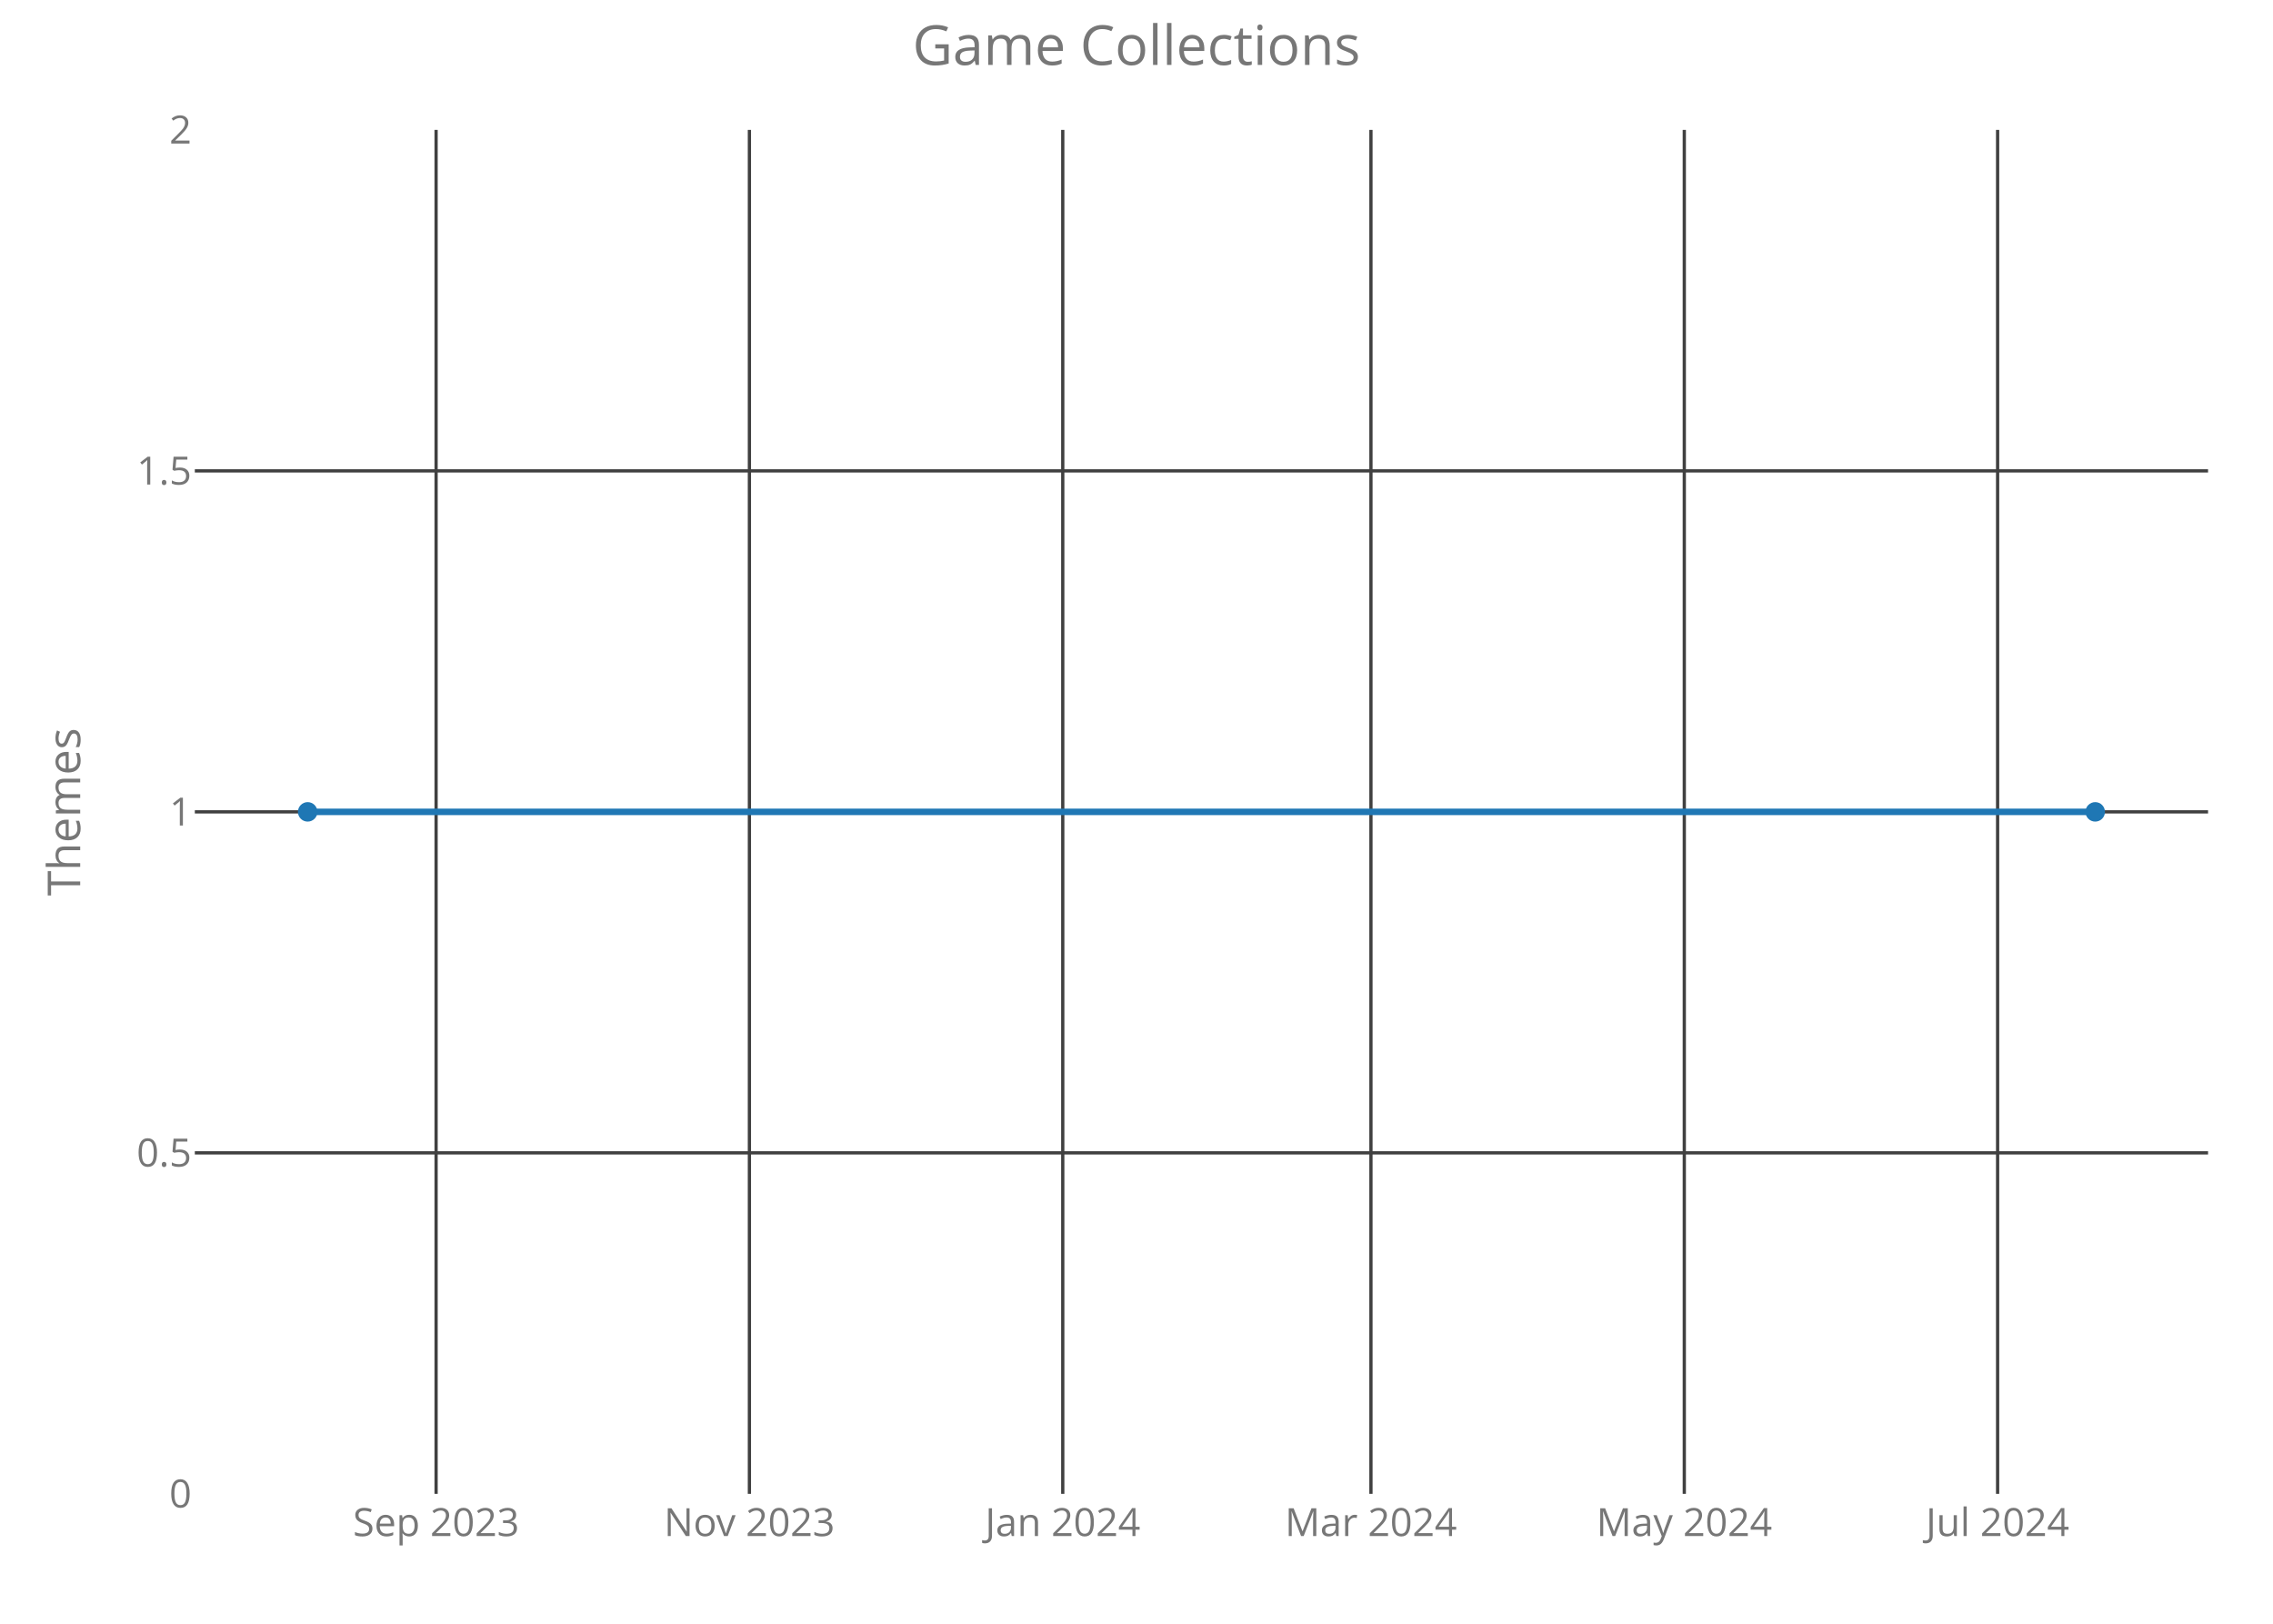
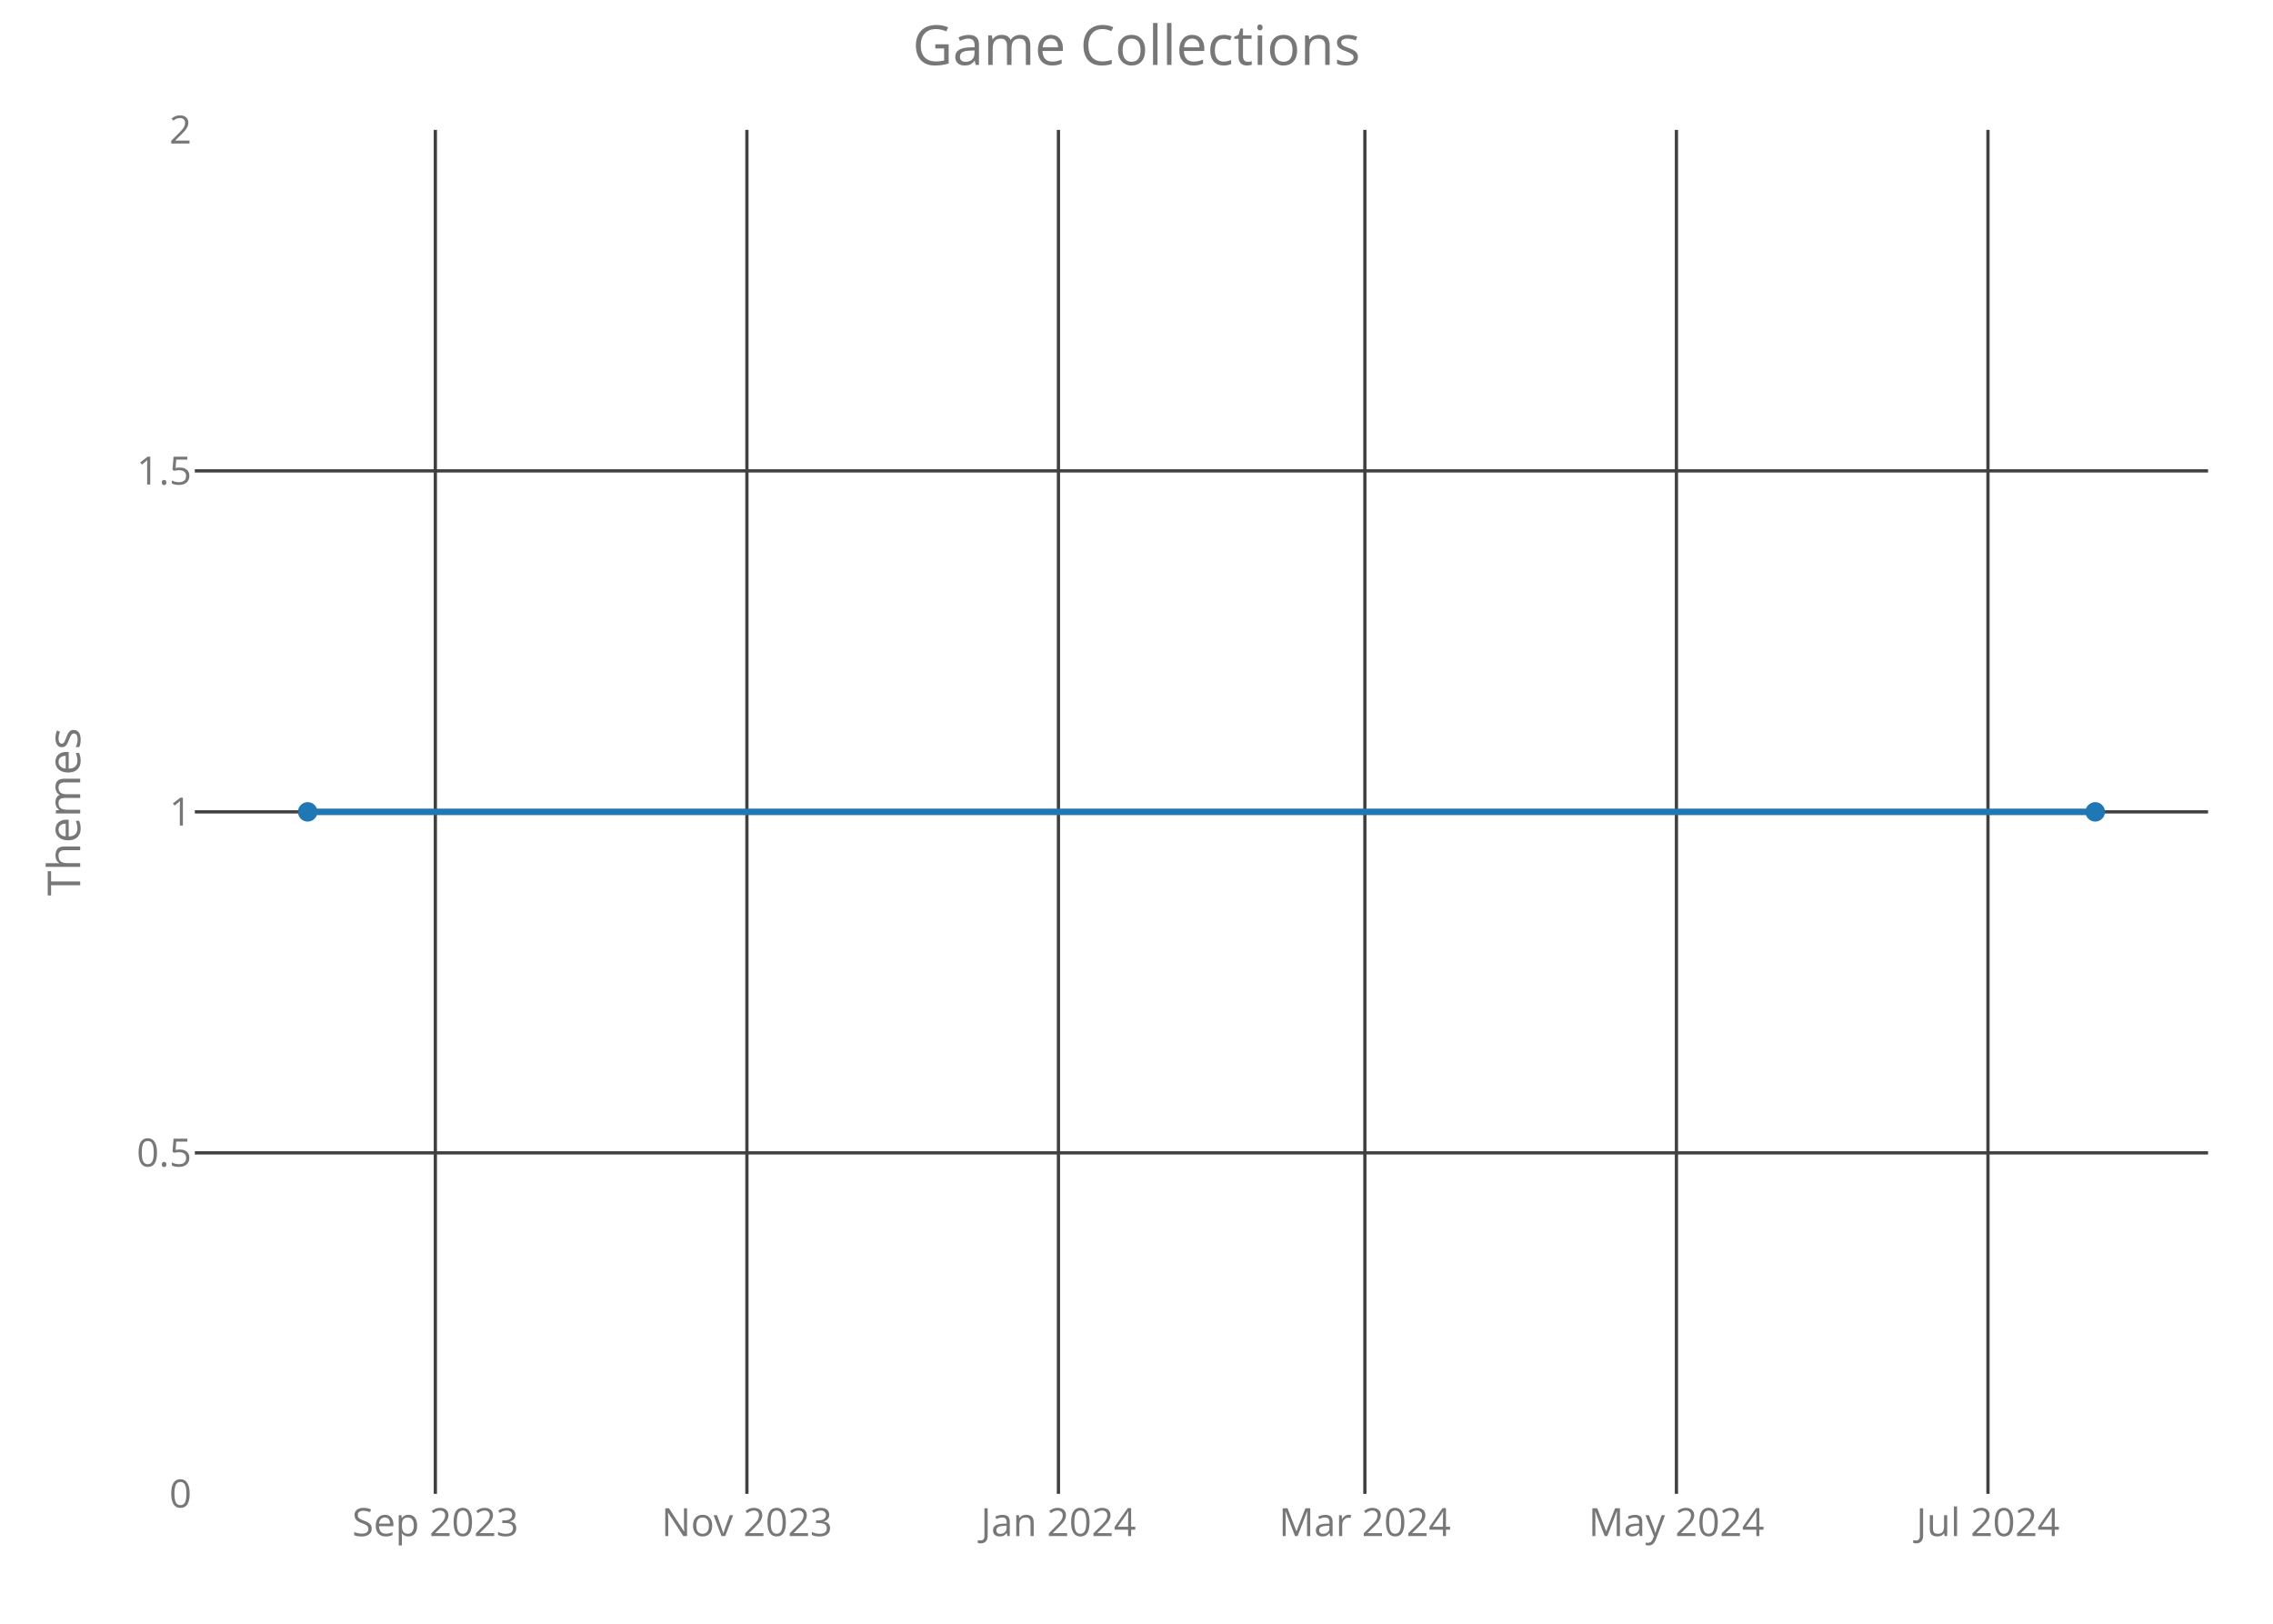
<svg xmlns="http://www.w3.org/2000/svg" class="main-svg" width="700" height="500" style="" viewBox="0 0 700 500">
  <rect x="0" y="0" width="700" height="500" style="fill: rgb(0, 0, 0); fill-opacity: 0;" />
-   <defs id="defs-396670">
+   <defs id="defs-e925d8">
    <g class="clips">
-       <clipPath id="clip396670xyplot" class="plotclip">
+       <clipPath id="clipe925d8xyplot" class="plotclip">
        <rect width="620" height="420" />
      </clipPath>
-       <clipPath class="axesclip" id="clip396670x">
+       <clipPath class="axesclip" id="clipe925d8x">
        <rect x="60" y="0" width="620" height="500" />
      </clipPath>
-       <clipPath class="axesclip" id="clip396670y">
+       <clipPath class="axesclip" id="clipe925d8y">
        <rect x="0" y="40" width="700" height="420" />
      </clipPath>
-       <clipPath class="axesclip" id="clip396670xy">
+       <clipPath class="axesclip" id="clipe925d8xy">
        <rect x="60" y="40" width="620" height="420" />
      </clipPath>
    </g>
    <g class="gradients" />
  </defs>
  <g class="bglayer">
    <rect class="bg" x="60" y="40" width="620" height="420" style="fill: rgb(0, 0, 0); fill-opacity: 0; stroke-width: 0;" />
  </g>
  <g class="layer-below">
    <g class="imagelayer" />
    <g class="shapelayer" />
  </g>
  <g class="cartesianlayer">
    <g class="subplot xy">
      <g class="layer-subplot">
        <g class="shapelayer" />
        <g class="imagelayer" />
      </g>
      <g class="gridlayer">
        <g class="x">
-           <path class="xgrid crisp" transform="translate(134.3,0)" d="M0,40v420" style="stroke: rgb(64, 64, 64); stroke-opacity: 1; stroke-width: 1px;" />
-           <path class="xgrid crisp" transform="translate(230.79,0)" d="M0,40v420" style="stroke: rgb(64, 64, 64); stroke-opacity: 1; stroke-width: 1px;" />
-           <path class="xgrid crisp" transform="translate(327.29,0)" d="M0,40v420" style="stroke: rgb(64, 64, 64); stroke-opacity: 1; stroke-width: 1px;" />
-           <path class="xgrid crisp" transform="translate(422.2,0)" d="M0,40v420" style="stroke: rgb(64, 64, 64); stroke-opacity: 1; stroke-width: 1px;" />
-           <path class="xgrid crisp" transform="translate(518.7,0)" d="M0,40v420" style="stroke: rgb(64, 64, 64); stroke-opacity: 1; stroke-width: 1px;" />
-           <path class="xgrid crisp" transform="translate(615.19,0)" d="M0,40v420" style="stroke: rgb(64, 64, 64); stroke-opacity: 1; stroke-width: 1px;" />
+           <path class="xgrid crisp" transform="translate(134.07,0)" d="M0,40v420" style="stroke: rgb(64, 64, 64); stroke-opacity: 1; stroke-width: 1px;" />
+           <path class="xgrid crisp" transform="translate(230.02,0)" d="M0,40v420" style="stroke: rgb(64, 64, 64); stroke-opacity: 1; stroke-width: 1px;" />
+           <path class="xgrid crisp" transform="translate(325.96,0)" d="M0,40v420" style="stroke: rgb(64, 64, 64); stroke-opacity: 1; stroke-width: 1px;" />
+           <path class="xgrid crisp" transform="translate(420.33,0)" d="M0,40v420" style="stroke: rgb(64, 64, 64); stroke-opacity: 1; stroke-width: 1px;" />
+           <path class="xgrid crisp" transform="translate(516.28,0)" d="M0,40v420" style="stroke: rgb(64, 64, 64); stroke-opacity: 1; stroke-width: 1px;" />
+           <path class="xgrid crisp" transform="translate(612.22,0)" d="M0,40v420" style="stroke: rgb(64, 64, 64); stroke-opacity: 1; stroke-width: 1px;" />
        </g>
        <g class="y">
          <path class="ygrid crisp" transform="translate(0,355)" d="M60,0h620" style="stroke: rgb(64, 64, 64); stroke-opacity: 1; stroke-width: 1px;" />
          <path class="ygrid crisp" transform="translate(0,250)" d="M60,0h620" style="stroke: rgb(64, 64, 64); stroke-opacity: 1; stroke-width: 1px;" />
          <path class="ygrid crisp" transform="translate(0,145)" d="M60,0h620" style="stroke: rgb(64, 64, 64); stroke-opacity: 1; stroke-width: 1px;" />
        </g>
      </g>
      <g class="zerolinelayer" />
      <path class="xlines-below crisp" d="M0,0" style="fill: none;" />
      <path class="ylines-below crisp" d="M0,0" style="fill: none;" />
      <g class="overlines-below" />
      <g class="xaxislayer-below">
        <g class="xtick">
-           <text text-anchor="middle" x="0" y="473" transform="translate(134.3,0)" style="font-family: 'Open Sans'; font-size: 12px; fill: rgb(119, 119, 119); fill-opacity: 1; white-space: pre;">Sep 2023</text>
+           <text text-anchor="middle" x="0" y="473" transform="translate(134.07,0)" style="font-family: 'Open Sans'; font-size: 12px; fill: rgb(119, 119, 119); fill-opacity: 1; white-space: pre;">Sep 2023</text>
        </g>
        <g class="xtick">
-           <text text-anchor="middle" x="0" y="473" transform="translate(230.79,0)" style="font-family: 'Open Sans'; font-size: 12px; fill: rgb(119, 119, 119); fill-opacity: 1; white-space: pre;">Nov 2023</text>
+           <text text-anchor="middle" x="0" y="473" transform="translate(230.02,0)" style="font-family: 'Open Sans'; font-size: 12px; fill: rgb(119, 119, 119); fill-opacity: 1; white-space: pre;">Nov 2023</text>
        </g>
        <g class="xtick">
-           <text text-anchor="middle" x="0" y="473" transform="translate(327.29,0)" style="font-family: 'Open Sans'; font-size: 12px; fill: rgb(119, 119, 119); fill-opacity: 1; white-space: pre;">Jan 2024</text>
+           <text text-anchor="middle" x="0" y="473" transform="translate(325.96,0)" style="font-family: 'Open Sans'; font-size: 12px; fill: rgb(119, 119, 119); fill-opacity: 1; white-space: pre;">Jan 2024</text>
        </g>
        <g class="xtick">
-           <text text-anchor="middle" x="0" y="473" transform="translate(422.2,0)" style="font-family: 'Open Sans'; font-size: 12px; fill: rgb(119, 119, 119); fill-opacity: 1; white-space: pre;">Mar 2024</text>
+           <text text-anchor="middle" x="0" y="473" transform="translate(420.33,0)" style="font-family: 'Open Sans'; font-size: 12px; fill: rgb(119, 119, 119); fill-opacity: 1; white-space: pre;">Mar 2024</text>
        </g>
        <g class="xtick">
-           <text text-anchor="middle" x="0" y="473" transform="translate(518.7,0)" style="font-family: 'Open Sans'; font-size: 12px; fill: rgb(119, 119, 119); fill-opacity: 1; white-space: pre;">May 2024</text>
+           <text text-anchor="middle" x="0" y="473" transform="translate(516.28,0)" style="font-family: 'Open Sans'; font-size: 12px; fill: rgb(119, 119, 119); fill-opacity: 1; white-space: pre;">May 2024</text>
        </g>
        <g class="xtick">
-           <text text-anchor="middle" x="0" y="473" transform="translate(615.19,0)" style="font-family: 'Open Sans'; font-size: 12px; fill: rgb(119, 119, 119); fill-opacity: 1; white-space: pre;">Jul 2024</text>
+           <text text-anchor="middle" x="0" y="473" transform="translate(612.22,0)" style="font-family: 'Open Sans'; font-size: 12px; fill: rgb(119, 119, 119); fill-opacity: 1; white-space: pre;">Jul 2024</text>
        </g>
      </g>
      <g class="yaxislayer-below">
        <g class="ytick">
          <text text-anchor="end" x="59" y="4.2" transform="translate(0,460)" style="font-family: 'Open Sans'; font-size: 12px; fill: rgb(119, 119, 119); fill-opacity: 1; white-space: pre;">0</text>
        </g>
        <g class="ytick">
          <text text-anchor="end" x="59" y="4.2" transform="translate(0,355)" style="font-family: 'Open Sans'; font-size: 12px; fill: rgb(119, 119, 119); fill-opacity: 1; white-space: pre;">0.5</text>
        </g>
        <g class="ytick">
          <text text-anchor="end" x="59" y="4.2" transform="translate(0,250)" style="font-family: 'Open Sans'; font-size: 12px; fill: rgb(119, 119, 119); fill-opacity: 1; white-space: pre;">1</text>
        </g>
        <g class="ytick">
          <text text-anchor="end" x="59" y="4.2" transform="translate(0,145)" style="font-family: 'Open Sans'; font-size: 12px; fill: rgb(119, 119, 119); fill-opacity: 1; white-space: pre;">1.5</text>
        </g>
        <g class="ytick">
          <text text-anchor="end" x="59" y="4.2" transform="translate(0,40)" style="font-family: 'Open Sans'; font-size: 12px; fill: rgb(119, 119, 119); fill-opacity: 1; white-space: pre;">2</text>
        </g>
      </g>
      <g class="overaxes-below" />
-       <g class="plot" transform="translate(60,40)" clip-path="url('#clip396670xyplot')">
+       <g class="plot" transform="translate(60,40)" clip-path="url('#clipe925d8xyplot')">
        <g class="scatterlayer mlayer">
-           <g class="trace scatter traceb328fe" style="stroke-miterlimit: 2; opacity: 1;">
+           <g class="trace scatter trace45155e" style="stroke-miterlimit: 2; opacity: 1;">
            <g class="fills" />
            <g class="errorbars" />
            <g class="lines">
              <path class="js-line" d="M34.75,210L585.25,210" style="vector-effect: non-scaling-stroke; fill: none; stroke: rgb(31, 119, 180); stroke-opacity: 1; stroke-width: 2px; opacity: 1;" />
            </g>
            <g class="points">
              <path class="point" transform="translate(34.75,210)" d="M3,0A3,3 0 1,1 0,-3A3,3 0 0,1 3,0Z" style="opacity: 1; stroke-width: 0px; fill: rgb(31, 119, 180); fill-opacity: 1;" />
              <path class="point" transform="translate(585.25,210)" d="M3,0A3,3 0 1,1 0,-3A3,3 0 0,1 3,0Z" style="opacity: 1; stroke-width: 0px; fill: rgb(31, 119, 180); fill-opacity: 1;" />
            </g>
            <g class="text" />
          </g>
        </g>
      </g>
      <g class="overplot" />
      <path class="xlines-above" />
      <path class="ylines-above" />
      <g class="overlines-above" />
      <g class="xaxislayer-above" />
      <g class="yaxislayer-above" />
      <g class="overaxes-above" />
    </g>
  </g>
  <g class="polarlayer" />
  <g class="ternarylayer" />
  <g class="geolayer" />
  <g class="funnelarealayer" />
  <g class="pielayer" />
  <g class="treemaplayer" />
  <g class="sunburstlayer" />
  <g class="glimages" />
-   <defs id="topdefs-396670">
+   <defs id="topdefs-e925d8">
    <g class="clips" />
  </defs>
  <g class="layer-above">
    <g class="imagelayer" />
    <g class="shapelayer" />
  </g>
  <g class="infolayer">
    <g class="g-gtitle">
      <text class="gtitle" x="350" y="20" text-anchor="middle" dy="0em" style="font-family: 'Open Sans'; font-size: 17px; fill: rgb(119, 119, 119); opacity: 1; font-weight: normal; white-space: pre;">Game Collections</text>
    </g>
    <g class="g-xtitle" />
    <g class="g-ytitle">
      <text class="ytitle" transform="rotate(-90,24.7,250)" x="24.7" y="250" text-anchor="middle" style="font-family: 'Open Sans'; font-size: 14px; fill: rgb(119, 119, 119); opacity: 1; font-weight: normal; white-space: pre;">Themes</text>
    </g>
  </g>
</svg>
